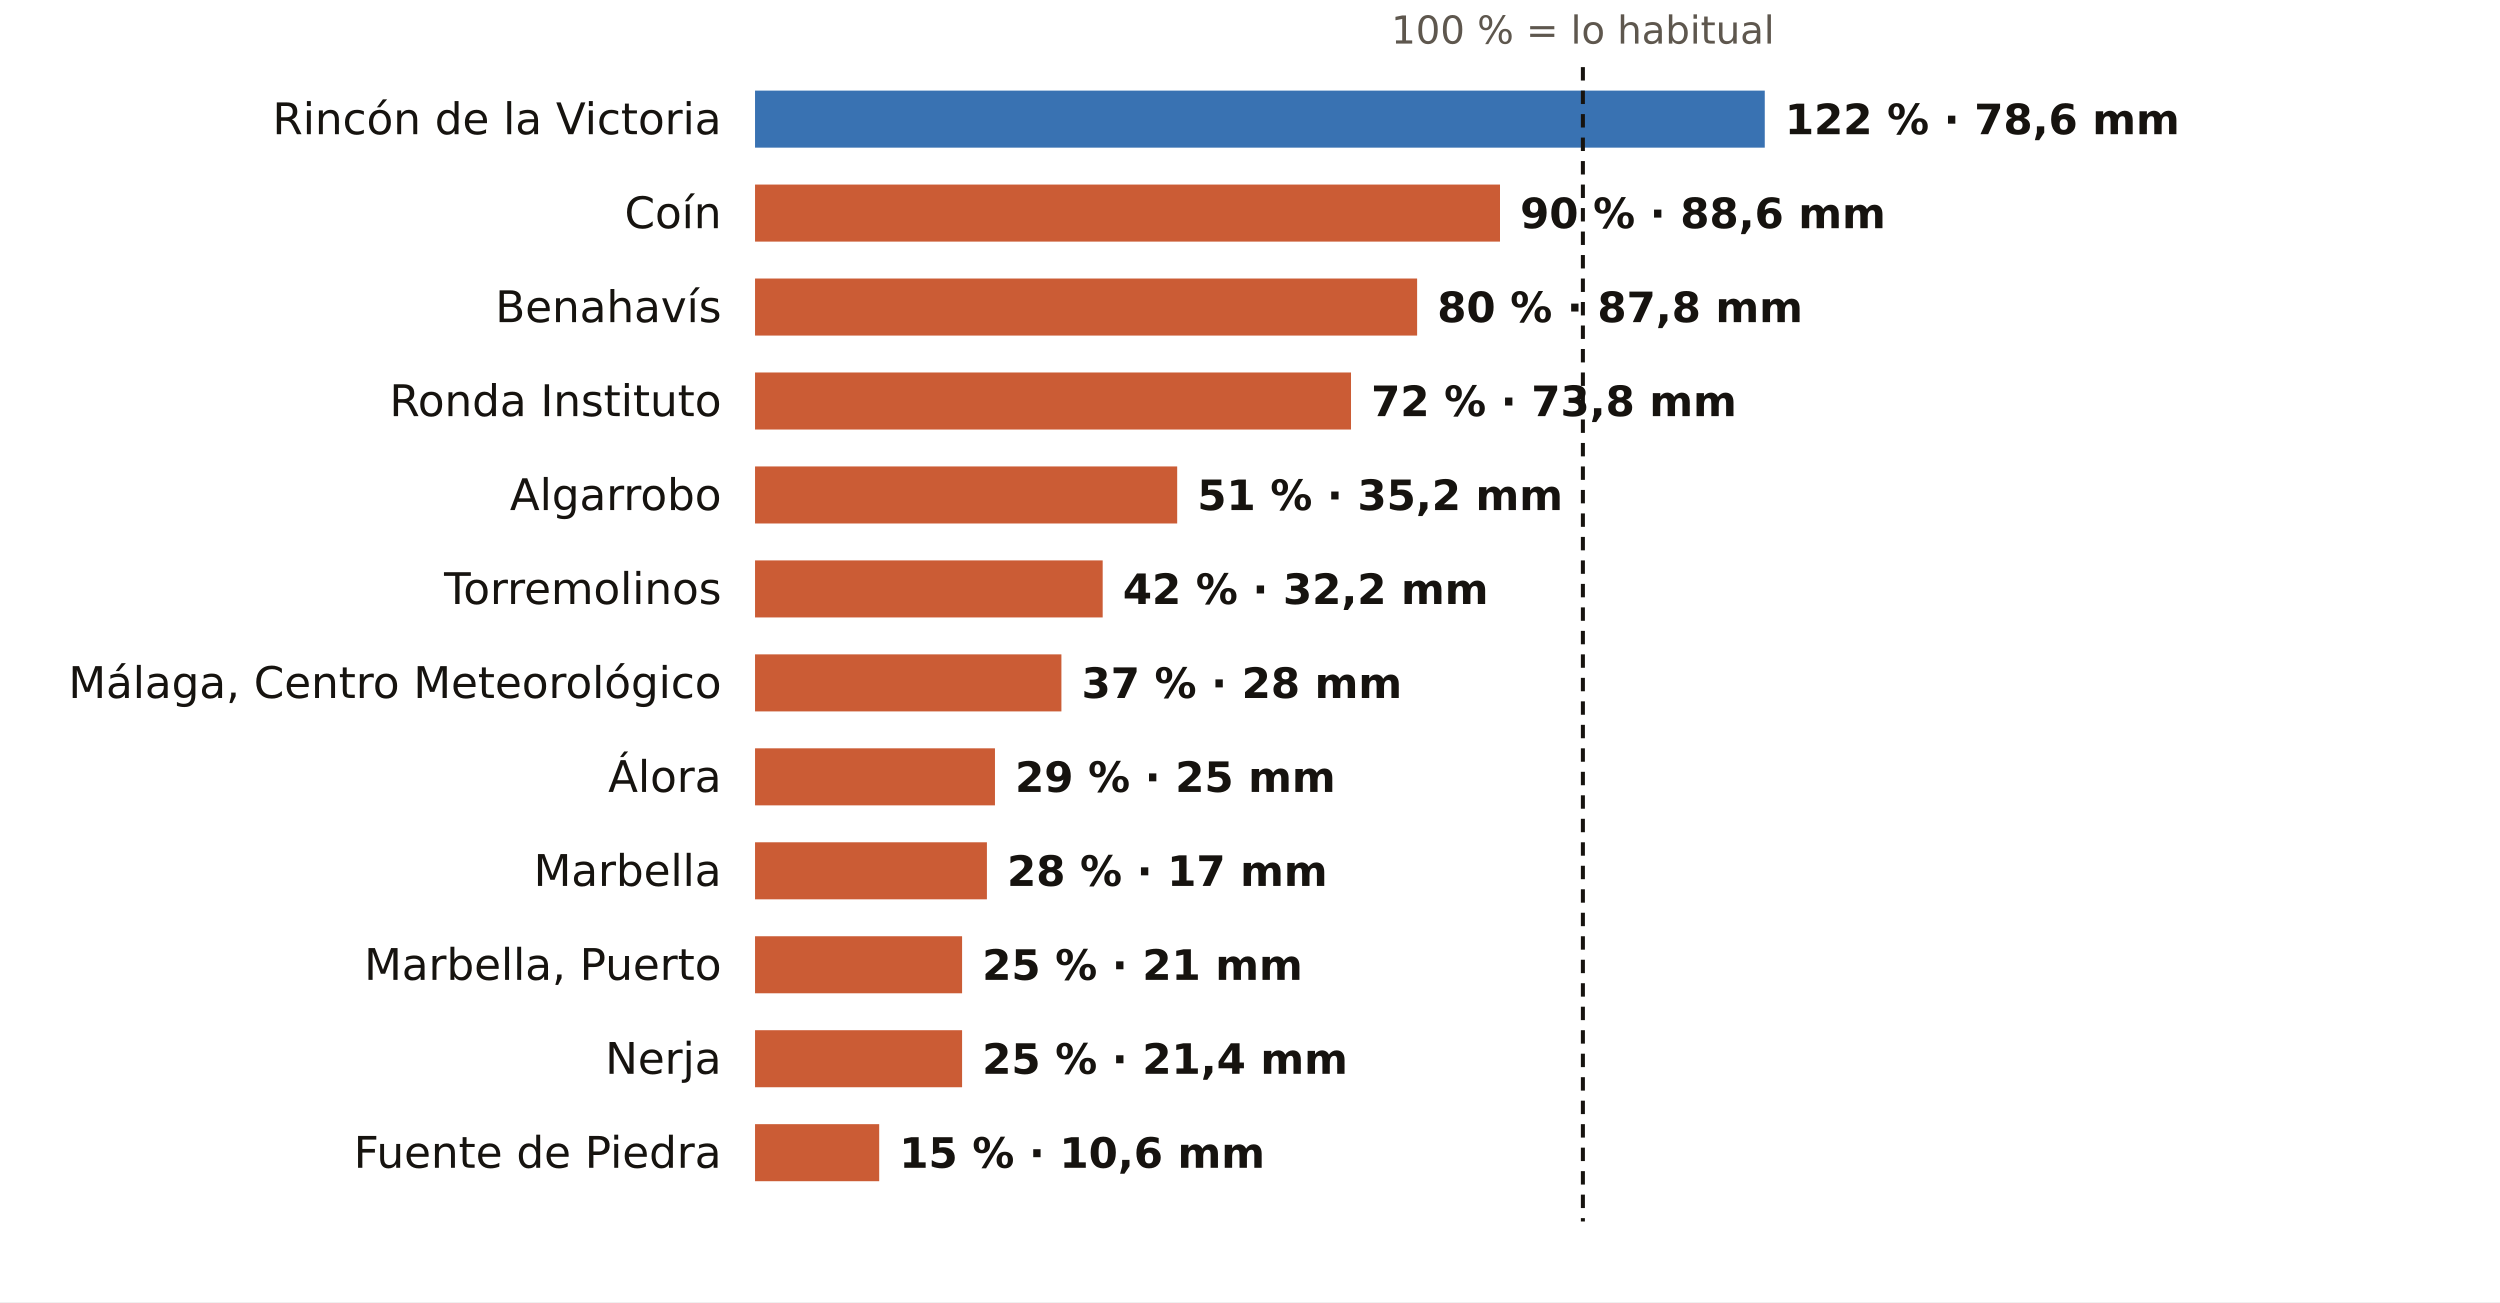
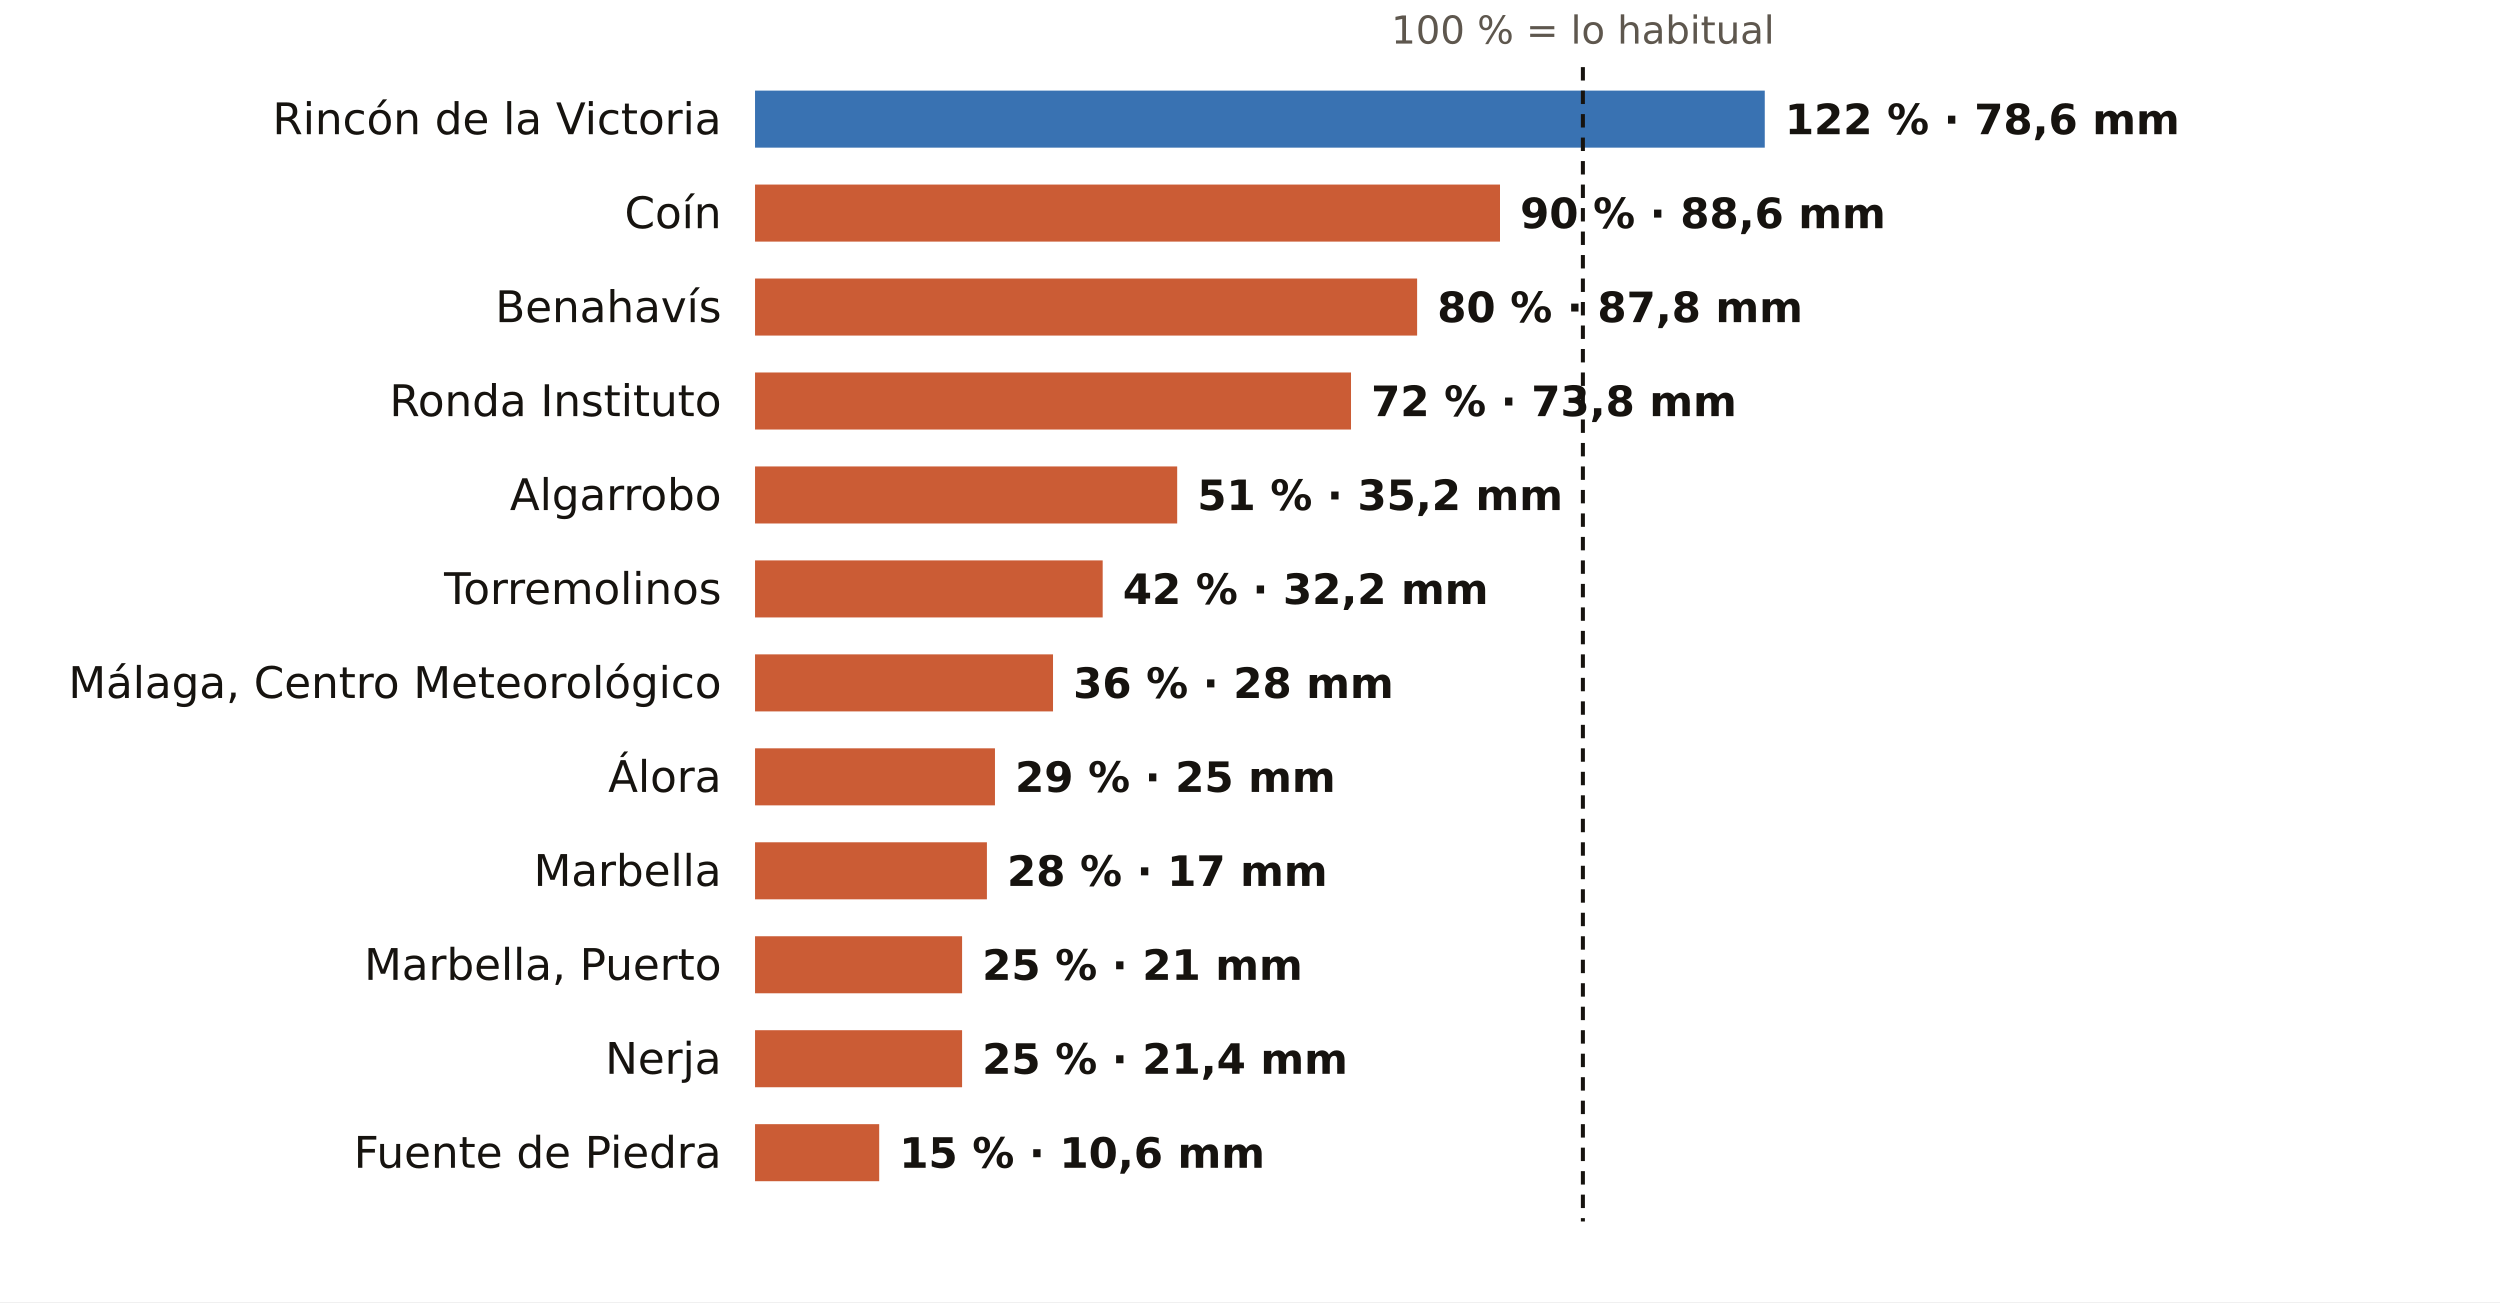
<svg xmlns="http://www.w3.org/2000/svg" viewBox="0 0 745 388" width="745" height="388" role="img" aria-label="El otoño en los pluviómetros de AEMET de Málaga: % de lo habitual">
  <rect width="745" height="388" fill="#FFFFFF" />
  <text x="471.7" y="13.0" font-size="11.5" fill="#5E574E" text-anchor="middle" font-weight="400" font-family="Public Sans, DejaVu Sans, Arial, sans-serif">100 % = lo habitual</text>
  <text x="215.0" y="40.0" font-size="13" fill="#16130F" text-anchor="end" font-weight="500" font-family="Public Sans, DejaVu Sans, Arial, sans-serif">Rincón de la Victoria</text>
  <rect x="225" y="27" width="300.9" height="17" fill="#1F5FA8" opacity="0.88" />
  <text x="531.9" y="40.0" font-size="12.5" fill="#16130F" text-anchor="start" font-weight="600" font-family="Public Sans, DejaVu Sans, Arial, sans-serif">122 % · 78,6 mm</text>
  <text x="215.0" y="68.0" font-size="13" fill="#16130F" text-anchor="end" font-weight="500" font-family="Public Sans, DejaVu Sans, Arial, sans-serif">Coín</text>
  <rect x="225" y="55" width="222.0" height="17" fill="#C4461A" opacity="0.88" />
  <text x="453.0" y="68.0" font-size="12.5" fill="#16130F" text-anchor="start" font-weight="600" font-family="Public Sans, DejaVu Sans, Arial, sans-serif">90 % · 88,6 mm</text>
  <text x="215.0" y="96.0" font-size="13" fill="#16130F" text-anchor="end" font-weight="500" font-family="Public Sans, DejaVu Sans, Arial, sans-serif">Benahavís</text>
  <rect x="225" y="83" width="197.3" height="17" fill="#C4461A" opacity="0.88" />
  <text x="428.3" y="96.0" font-size="12.5" fill="#16130F" text-anchor="start" font-weight="600" font-family="Public Sans, DejaVu Sans, Arial, sans-serif">80 % · 87,8 mm</text>
  <text x="215.0" y="124.0" font-size="13" fill="#16130F" text-anchor="end" font-weight="500" font-family="Public Sans, DejaVu Sans, Arial, sans-serif">Ronda Instituto</text>
  <rect x="225" y="111" width="177.6" height="17" fill="#C4461A" opacity="0.88" />
  <text x="408.6" y="124.0" font-size="12.5" fill="#16130F" text-anchor="start" font-weight="600" font-family="Public Sans, DejaVu Sans, Arial, sans-serif">72 % · 73,8 mm</text>
  <text x="215.0" y="152.0" font-size="13" fill="#16130F" text-anchor="end" font-weight="500" font-family="Public Sans, DejaVu Sans, Arial, sans-serif">Algarrobo</text>
  <rect x="225" y="139" width="125.8" height="17" fill="#C4461A" opacity="0.88" />
  <text x="356.8" y="152.0" font-size="12.5" fill="#16130F" text-anchor="start" font-weight="600" font-family="Public Sans, DejaVu Sans, Arial, sans-serif">51 % · 35,2 mm</text>
  <text x="215.0" y="180.0" font-size="13" fill="#16130F" text-anchor="end" font-weight="500" font-family="Public Sans, DejaVu Sans, Arial, sans-serif">Torremolinos</text>
  <rect x="225" y="167" width="103.6" height="17" fill="#C4461A" opacity="0.88" />
  <text x="334.6" y="180.0" font-size="12.5" fill="#16130F" text-anchor="start" font-weight="600" font-family="Public Sans, DejaVu Sans, Arial, sans-serif">42 % · 32,2 mm</text>
  <text x="215.0" y="208.0" font-size="13" fill="#16130F" text-anchor="end" font-weight="500" font-family="Public Sans, DejaVu Sans, Arial, sans-serif">Málaga, Centro Meteorológico</text>
-   <rect x="225" y="195" width="91.3" height="17" fill="#C4461A" opacity="0.88" />
-   <text x="322.3" y="208.0" font-size="12.5" fill="#16130F" text-anchor="start" font-weight="600" font-family="Public Sans, DejaVu Sans, Arial, sans-serif">37 % · 28 mm</text>
+   <rect x="225" y="195" width="88.8" height="17" fill="#C4461A" opacity="0.88" />
+   <text x="319.8" y="208.0" font-size="12.5" fill="#16130F" text-anchor="start" font-weight="600" font-family="Public Sans, DejaVu Sans, Arial, sans-serif">36 % · 28 mm</text>
  <text x="215.0" y="236.0" font-size="13" fill="#16130F" text-anchor="end" font-weight="500" font-family="Public Sans, DejaVu Sans, Arial, sans-serif">Álora</text>
  <rect x="225" y="223" width="71.5" height="17" fill="#C4461A" opacity="0.88" />
  <text x="302.5" y="236.0" font-size="12.5" fill="#16130F" text-anchor="start" font-weight="600" font-family="Public Sans, DejaVu Sans, Arial, sans-serif">29 % · 25 mm</text>
  <text x="215.0" y="264.0" font-size="13" fill="#16130F" text-anchor="end" font-weight="500" font-family="Public Sans, DejaVu Sans, Arial, sans-serif">Marbella</text>
  <rect x="225" y="251" width="69.1" height="17" fill="#C4461A" opacity="0.88" />
  <text x="300.1" y="264.0" font-size="12.5" fill="#16130F" text-anchor="start" font-weight="600" font-family="Public Sans, DejaVu Sans, Arial, sans-serif">28 % · 17 mm</text>
  <text x="215.0" y="292.0" font-size="13" fill="#16130F" text-anchor="end" font-weight="500" font-family="Public Sans, DejaVu Sans, Arial, sans-serif">Marbella, Puerto</text>
  <rect x="225" y="279" width="61.7" height="17" fill="#C4461A" opacity="0.88" />
  <text x="292.7" y="292.0" font-size="12.5" fill="#16130F" text-anchor="start" font-weight="600" font-family="Public Sans, DejaVu Sans, Arial, sans-serif">25 % · 21 mm</text>
  <text x="215.0" y="320.0" font-size="13" fill="#16130F" text-anchor="end" font-weight="500" font-family="Public Sans, DejaVu Sans, Arial, sans-serif">Nerja</text>
  <rect x="225" y="307" width="61.7" height="17" fill="#C4461A" opacity="0.88" />
  <text x="292.7" y="320.0" font-size="12.5" fill="#16130F" text-anchor="start" font-weight="600" font-family="Public Sans, DejaVu Sans, Arial, sans-serif">25 % · 21,4 mm</text>
  <text x="215.0" y="348.0" font-size="13" fill="#16130F" text-anchor="end" font-weight="500" font-family="Public Sans, DejaVu Sans, Arial, sans-serif">Fuente de Piedra</text>
  <rect x="225" y="335" width="37.0" height="17" fill="#C4461A" opacity="0.88" />
  <text x="268.0" y="348.0" font-size="12.5" fill="#16130F" text-anchor="start" font-weight="600" font-family="Public Sans, DejaVu Sans, Arial, sans-serif">15 % · 10,6 mm</text>
  <line x1="471.7" x2="471.7" y1="20" y2="364" stroke="#16130F" stroke-width="1.2" stroke-dasharray="4 3" />
</svg>
